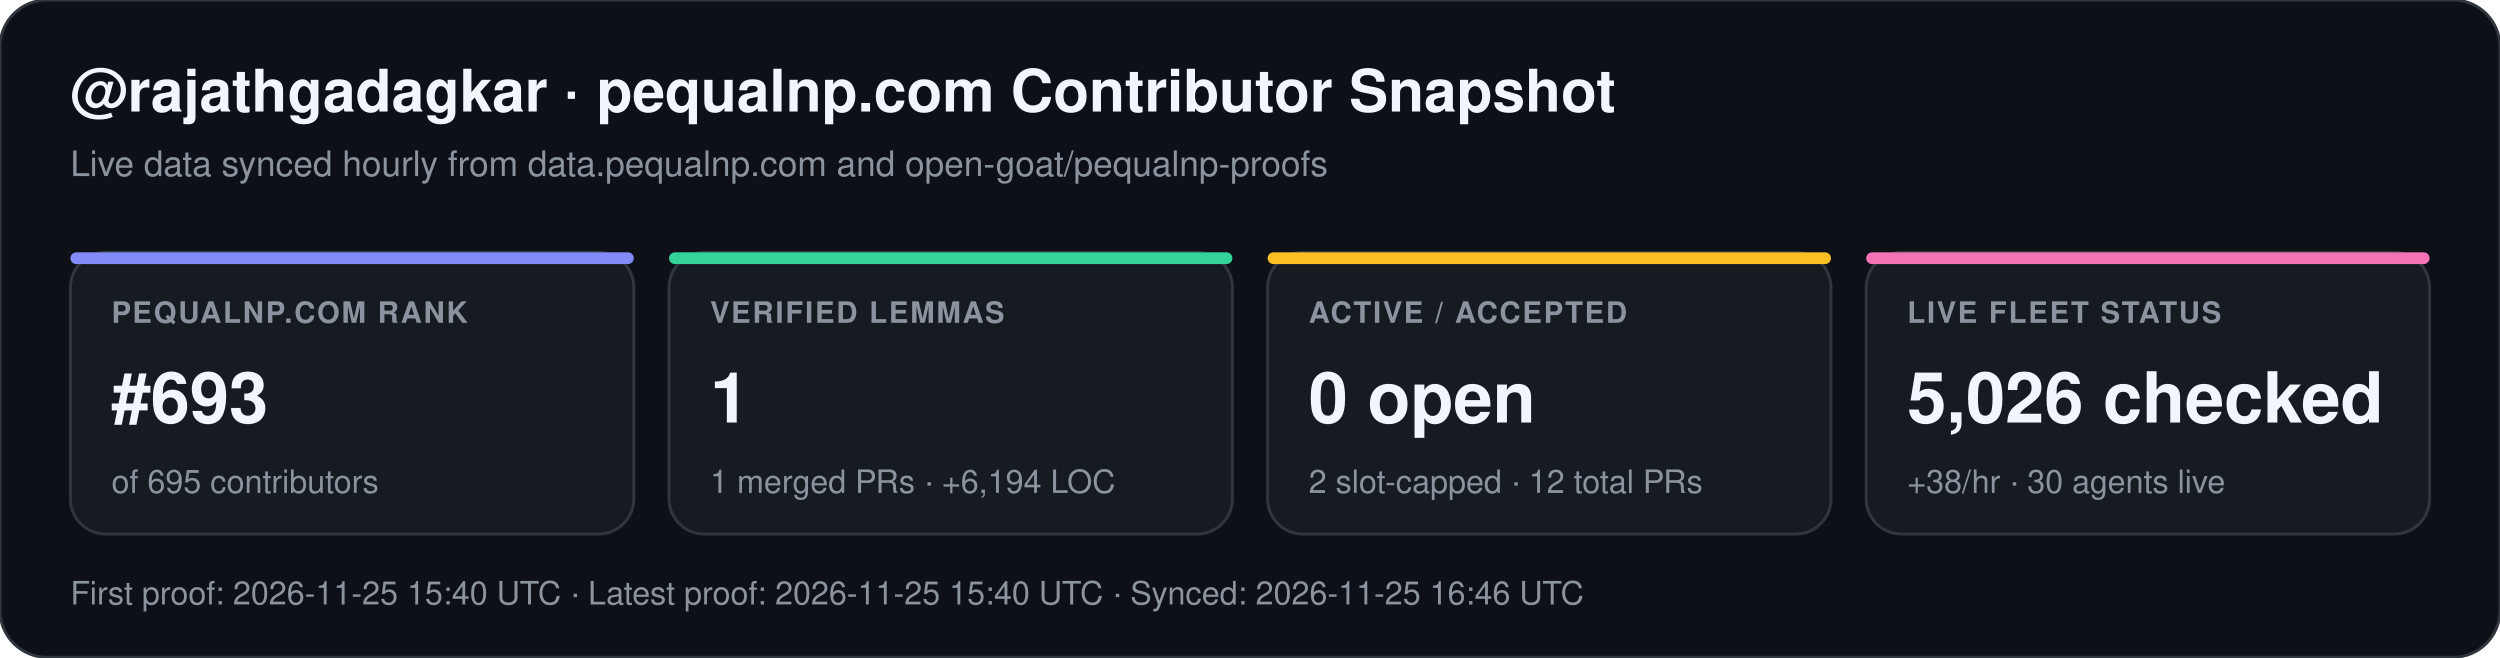
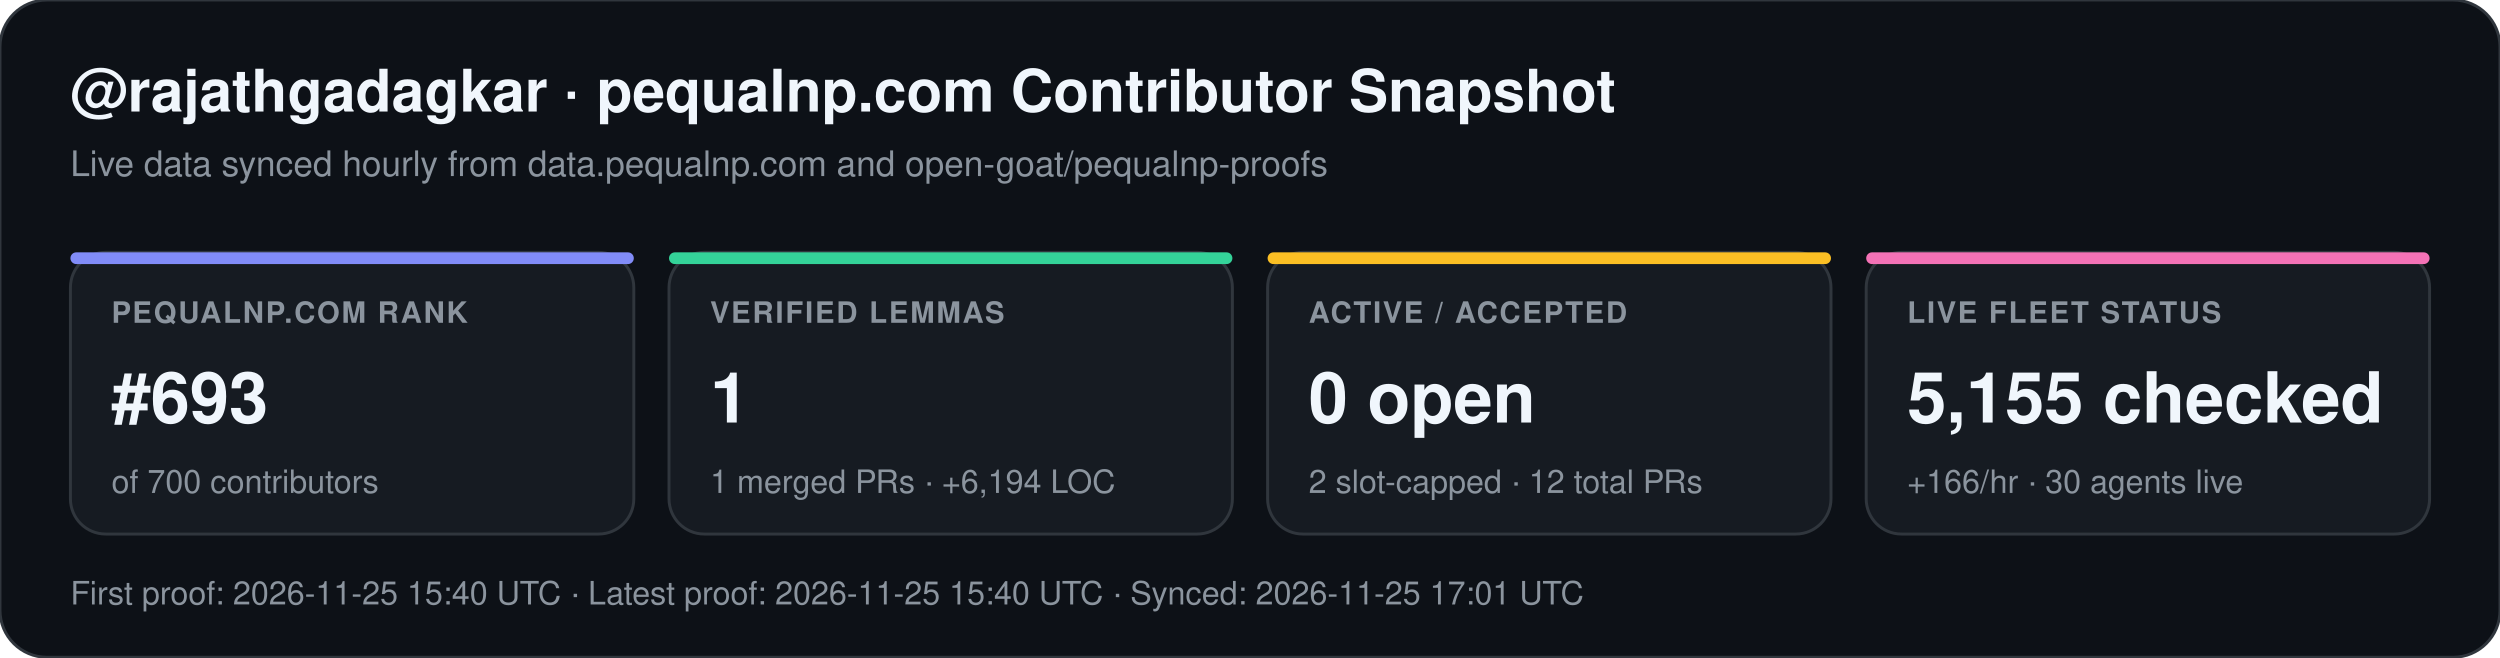
<svg xmlns="http://www.w3.org/2000/svg" width="852" height="224" viewBox="0 0 852 224" font-family="-apple-system,BlinkMacSystemFont,Segoe UI,Helvetica,Arial,sans-serif">
  <rect width="852" height="224" rx="16" fill="#0d1117" stroke="#30363d" stroke-width="1" />
  <text x="24" y="38" fill="#f0f6fc" font-size="20" font-weight="700">@rajathgadagkar · pequalnp.com Contributor Snapshot</text>
  <text x="24" y="60" fill="#8b949e" font-size="12">Live data synced hourly from data.pequalnp.com and open-goat/pequalnp-proofs</text>
  <rect x="24" y="86" width="192" height="96" rx="12" fill="#161b22" stroke="#30363d" stroke-width="1" />
  <rect x="24" y="86" width="192" height="4" rx="2" fill="#818cf8" />
  <text x="38" y="110" fill="#8b949e" font-size="10" font-weight="600" letter-spacing="0.6">PEQUALNP.COM RANK</text>
  <text x="38" y="144" fill="#f0f6fc" font-size="24" font-weight="700">#693</text>
-   <text x="38" y="168" fill="#8b949e" font-size="11">of 695 contributors</text>
+   <text x="38" y="168" fill="#8b949e" font-size="11">of 700 contributors</text>
  <rect x="228" y="86" width="192" height="96" rx="12" fill="#161b22" stroke="#30363d" stroke-width="1" />
  <rect x="228" y="86" width="192" height="4" rx="2" fill="#34d399" />
  <text x="242" y="110" fill="#8b949e" font-size="10" font-weight="600" letter-spacing="0.6">VERIFIED LEMMAS</text>
  <text x="242" y="144" fill="#f0f6fc" font-size="24" font-weight="700">1</text>
  <text x="242" y="168" fill="#8b949e" font-size="11">1 merged PRs · +6,194 LOC</text>
  <rect x="432" y="86" width="192" height="96" rx="12" fill="#161b22" stroke="#30363d" stroke-width="1" />
  <rect x="432" y="86" width="192" height="4" rx="2" fill="#fbbf24" />
  <text x="446" y="110" fill="#8b949e" font-size="10" font-weight="600" letter-spacing="0.6">ACTIVE / ACCEPTED</text>
  <text x="446" y="144" fill="#f0f6fc" font-size="24" font-weight="700">0 open</text>
  <text x="446" y="168" fill="#8b949e" font-size="11">2 slot-capped · 12 total PRs</text>
  <rect x="636" y="86" width="192" height="96" rx="12" fill="#161b22" stroke="#30363d" stroke-width="1" />
  <rect x="636" y="86" width="192" height="4" rx="2" fill="#f472b6" />
  <text x="650" y="110" fill="#8b949e" font-size="10" font-weight="600" letter-spacing="0.6">LIVE FLEET STATUS</text>
-   <text x="650" y="144" fill="#f0f6fc" font-size="24" font-weight="700">5,026 checked</text>
-   <text x="650" y="168" fill="#8b949e" font-size="11">+38/hr · 30 agents live</text>
-   <text x="24" y="206" fill="#8b949e" font-size="11">First proof: 2026-11-25 15:40 UTC  ·  Latest proof: 2026-11-25 15:40 UTC  ·  Synced: 2026-11-25 16:46 UTC</text>
+   <text x="650" y="144" fill="#f0f6fc" font-size="24" font-weight="700">5,155 checked</text>
+   <text x="650" y="168" fill="#8b949e" font-size="11">+166/hr · 30 agents live</text>
+   <text x="24" y="206" fill="#8b949e" font-size="11">First proof: 2026-11-25 15:40 UTC  ·  Latest proof: 2026-11-25 15:40 UTC  ·  Synced: 2026-11-25 17:01 UTC</text>
</svg>
